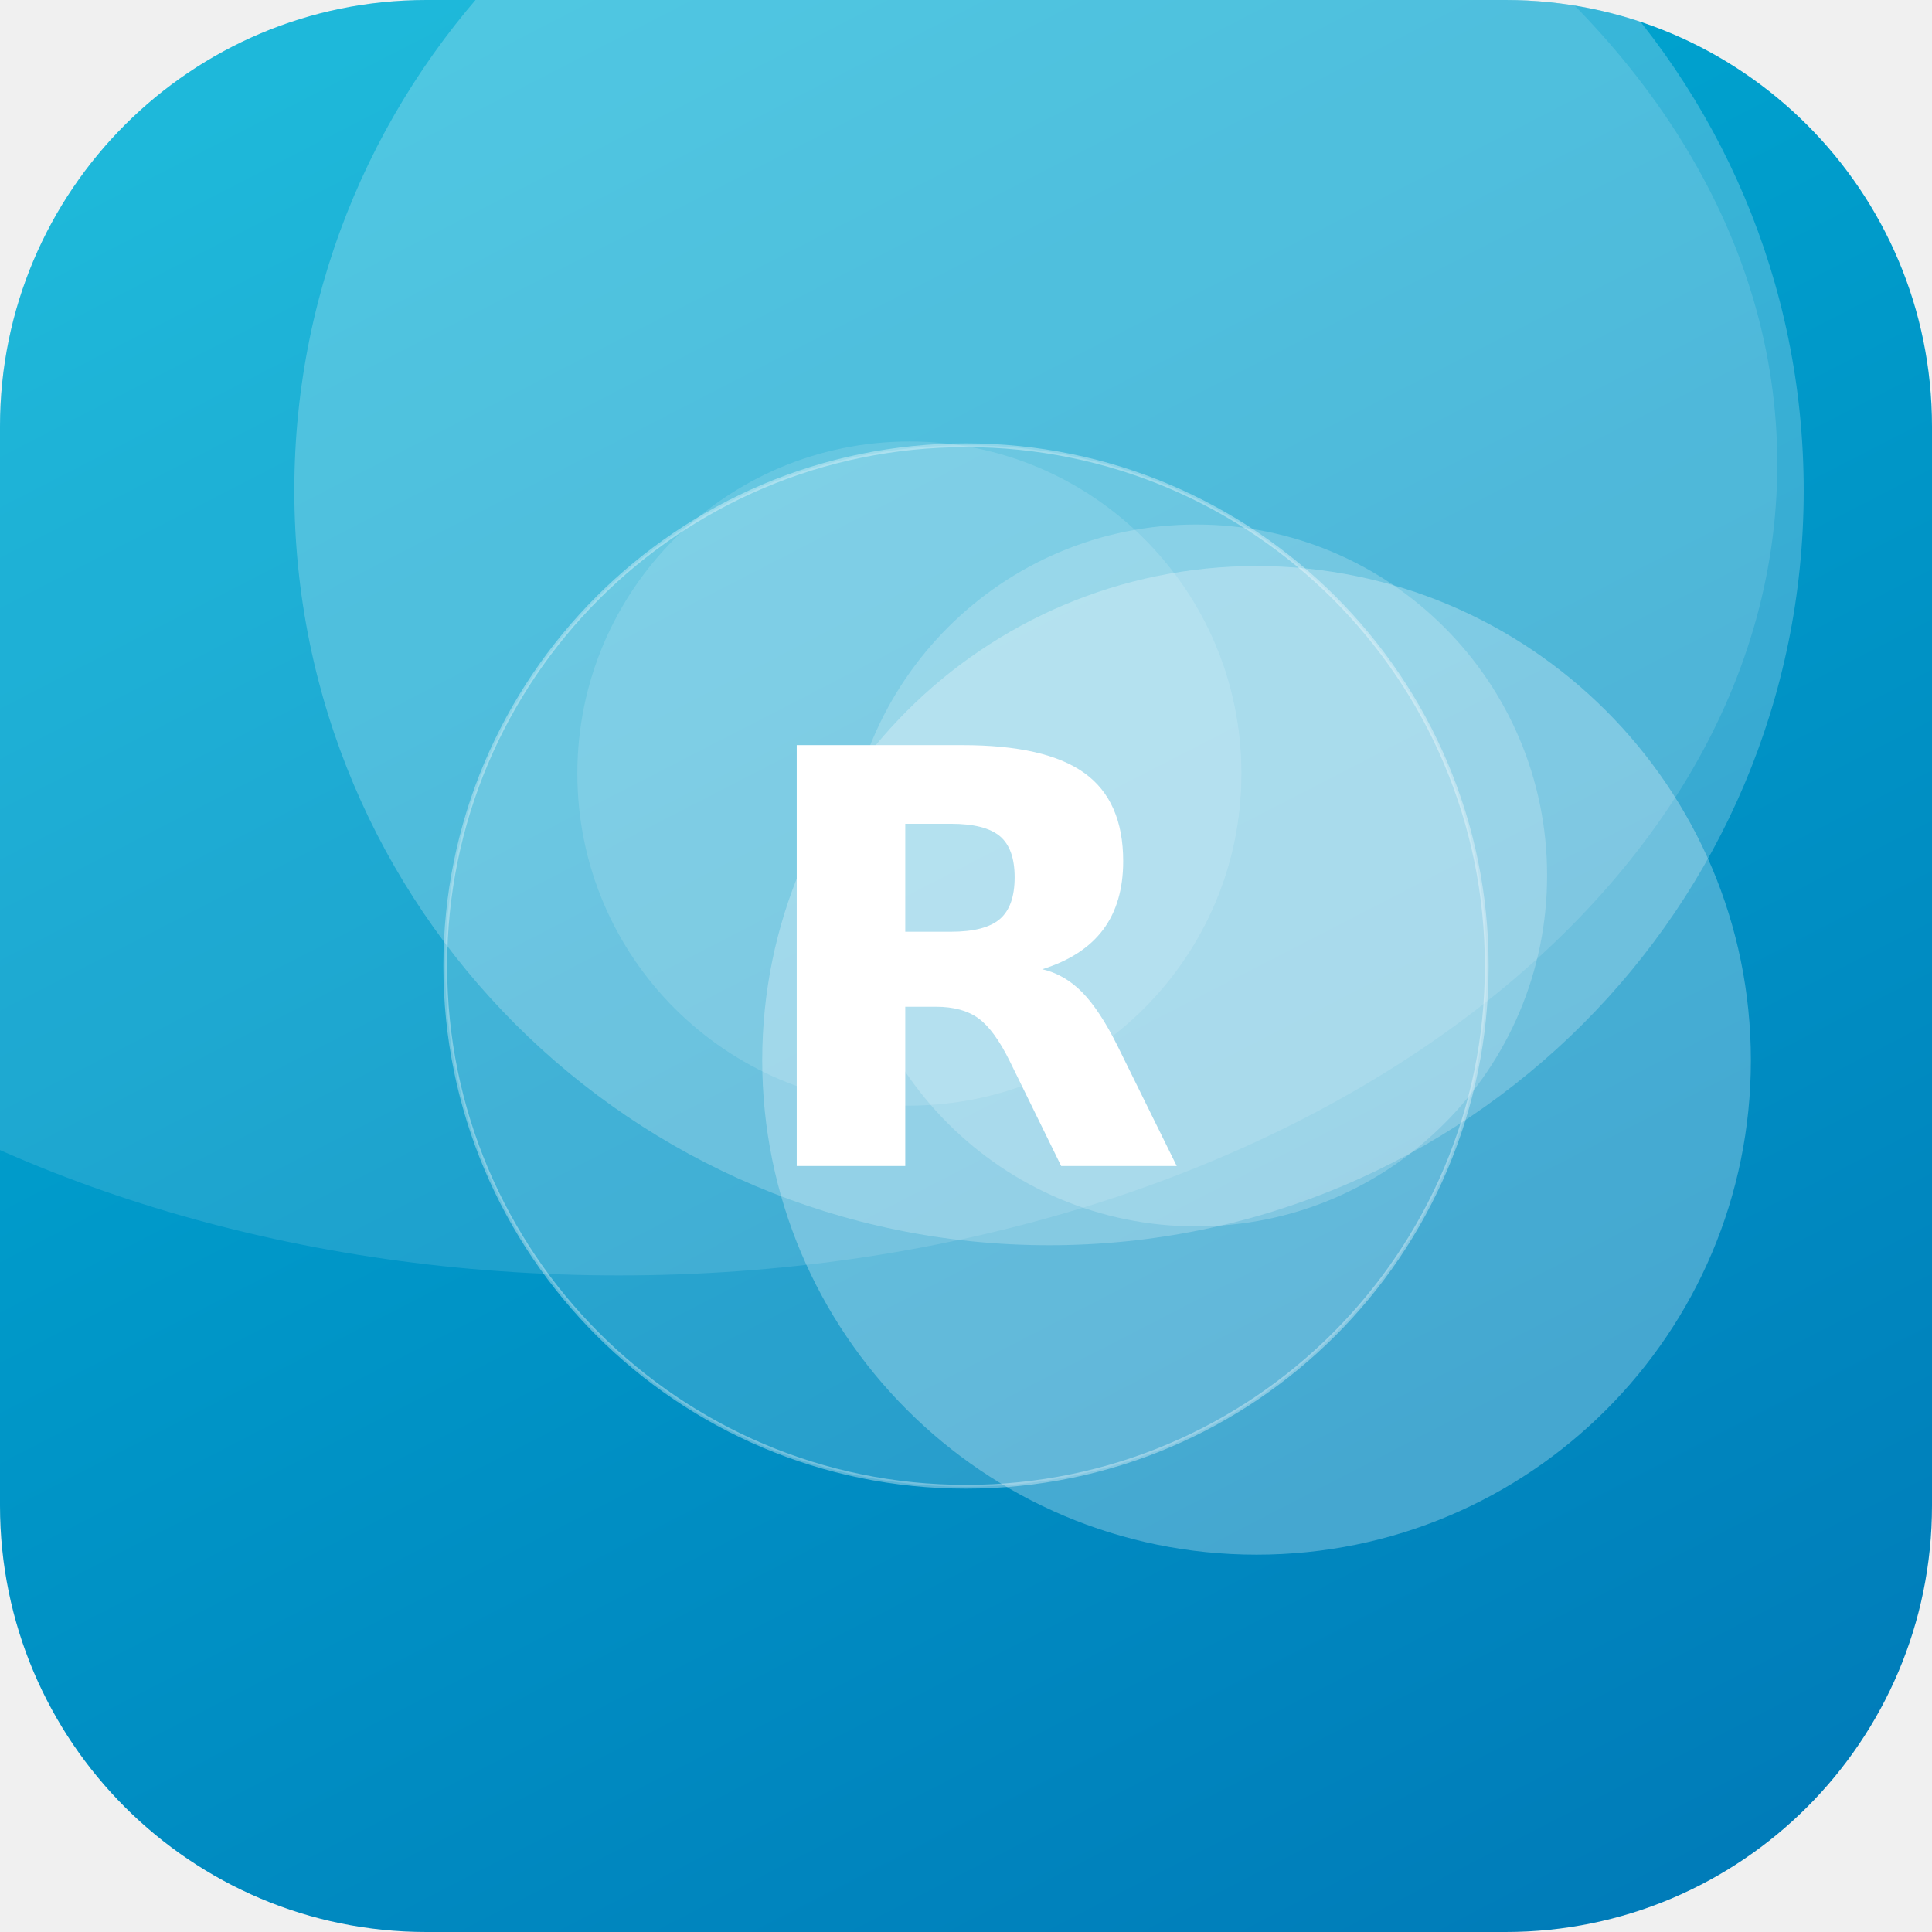
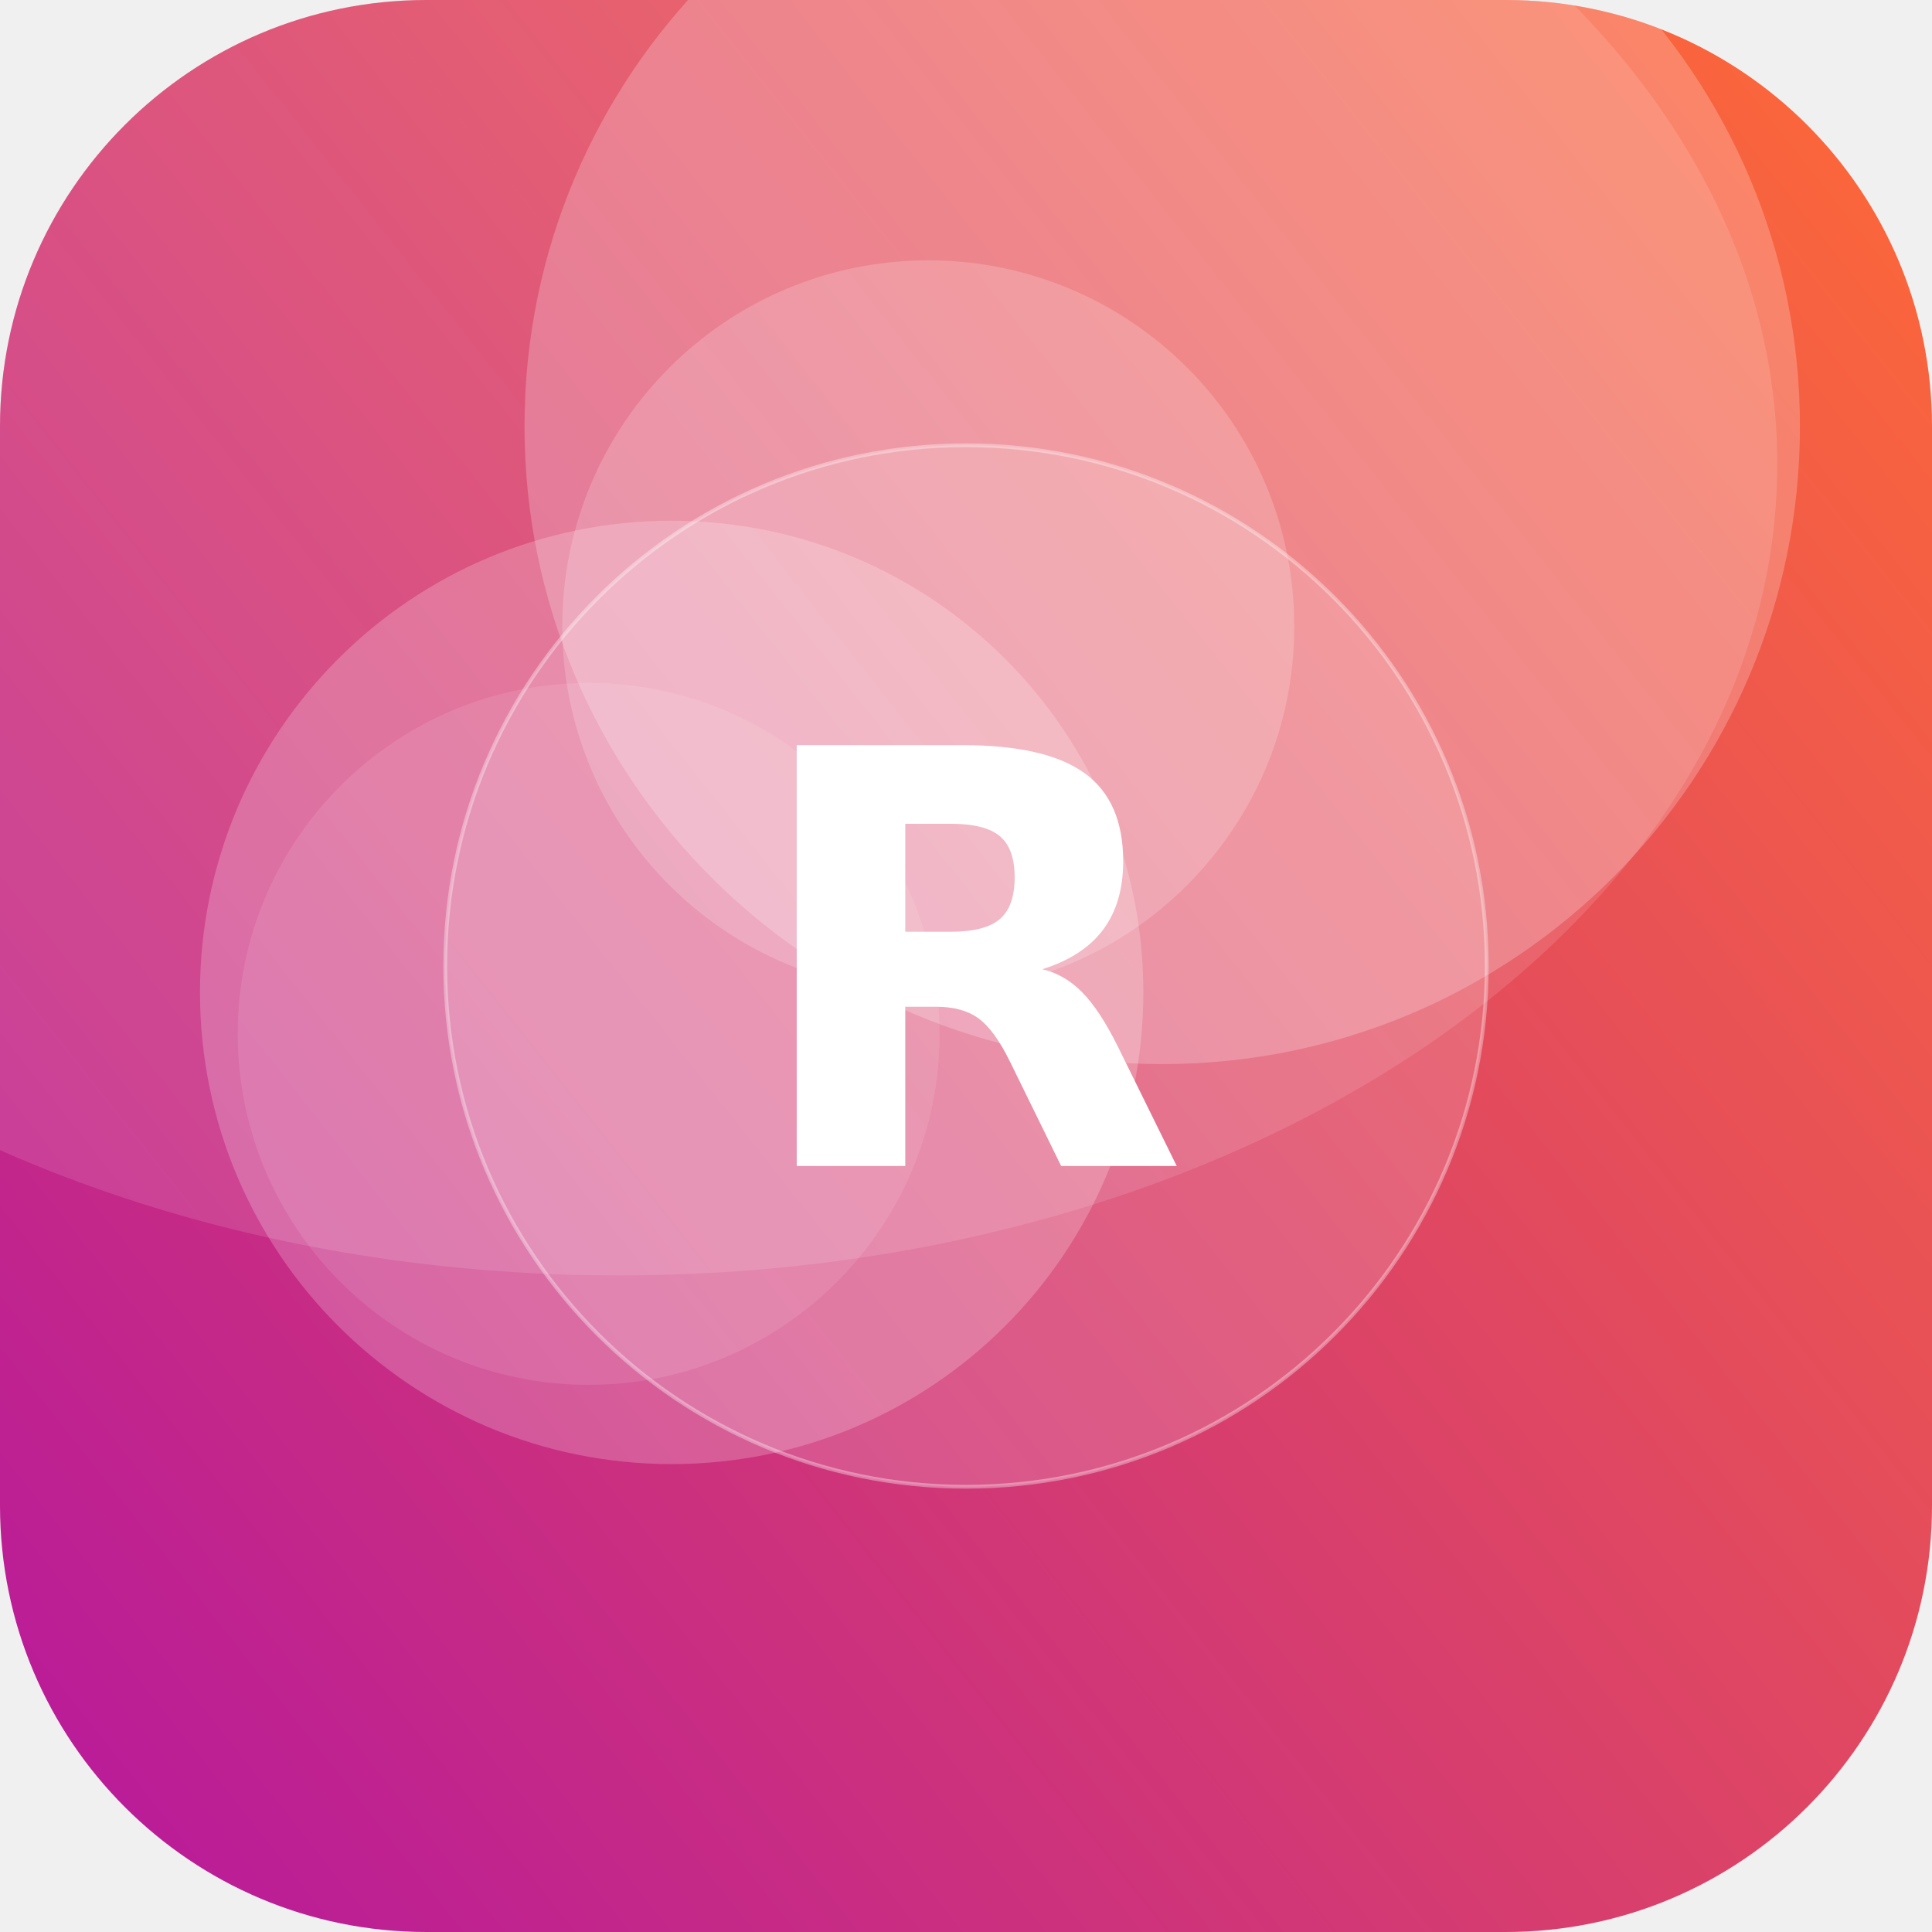
<svg xmlns="http://www.w3.org/2000/svg" width="512" height="512" viewBox="0 0 512 512">
  <defs>
-     <linearGradient id="g" x1="0" y1="0" x2="1" y2="1" gradientTransform="rotate(17 0.5 0.5)">
-       <stop offset="0" stop-color="#00B4D8" />
-       <stop offset="1" stop-color="#0077B6" />
+     <linearGradient id="g" x1="0" y1="0" x2="1" y2="1" gradientTransform="rotate(97 0.5 0.5)">
+       <stop offset="0" stop-color="#FF6B35" />
+       <stop offset="1" stop-color="#B5179E" />
    </linearGradient>
    <clipPath id="c">
      <rect width="512" height="512" rx="113" />
    </clipPath>
  </defs>
  <g clip-path="url(#c)">
    <rect width="512" height="512" fill="url(#g)" />
-     <circle cx="241" cy="205" r="88" fill="#FFFFFF" fill-opacity="0.13" />
-     <circle cx="278" cy="130" r="200" fill="#FFFFFF" fill-opacity="0.22" />
-     <circle cx="333" cy="281" r="131" fill="#FFFFFF" fill-opacity="0.27" />
-     <circle cx="317" cy="232" r="93" fill="#FFFFFF" fill-opacity="0.20" />
+     <circle cx="178" cy="263" r="125" fill="#FFFFFF" fill-opacity="0.21" />
+     <circle cx="308" cy="113" r="169" fill="#FFFFFF" fill-opacity="0.22" />
+     <circle cx="156" cy="274" r="93" fill="#FFFFFF" fill-opacity="0.10" />
+     <circle cx="246" cy="166" r="97" fill="#FFFFFF" fill-opacity="0.18" />
    <ellipse cx="164" cy="123" rx="307" ry="215" fill="#FFFFFF" fill-opacity="0.12" />
    <circle cx="256" cy="256" r="138" fill="#FFFFFF" fill-opacity="0.16" stroke="#FFFFFF" stroke-opacity="0.35" />
    <text x="50%" y="50%" dy="53" text-anchor="middle" font-family="DejaVu Sans, Helvetica, Arial, sans-serif" font-weight="bold" font-size="153" fill="#FFFFFF">R</text>
  </g>
</svg>
